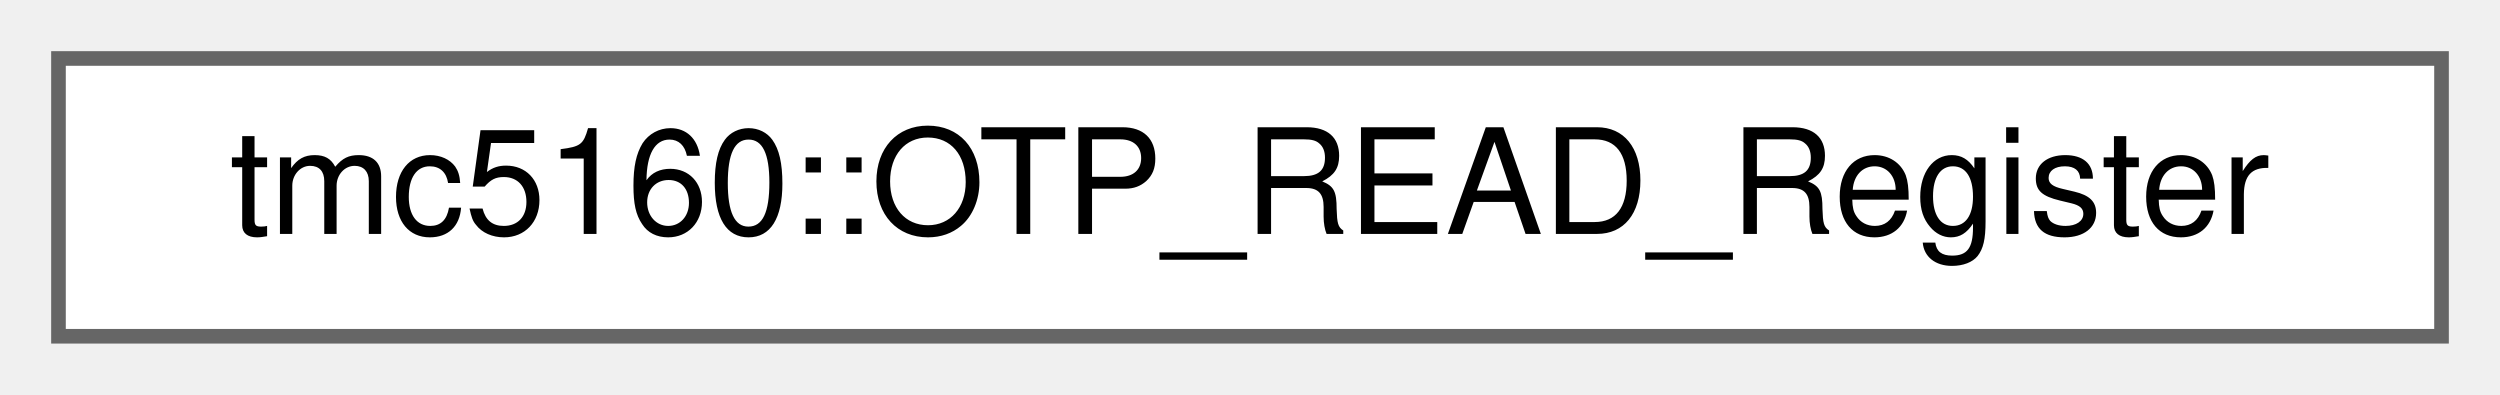
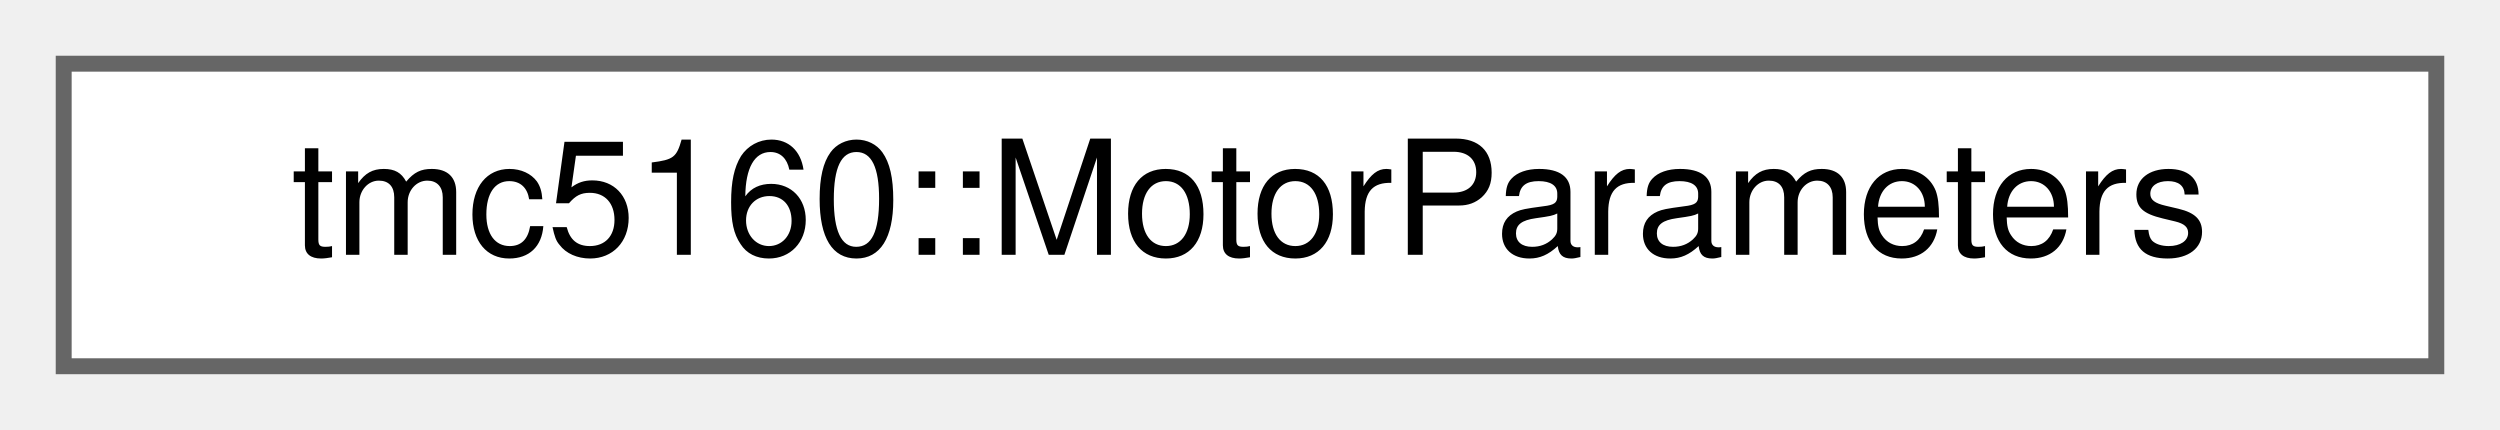
- <svg xmlns="http://www.w3.org/2000/svg" xmlns:xlink="http://www.w3.org/1999/xlink" width="171pt" height="27pt" viewBox="0.00 0.00 171.00 27.00">
+ <svg xmlns="http://www.w3.org/2000/svg" xmlns:xlink="http://www.w3.org/1999/xlink" width="157pt" height="27pt" viewBox="0.00 0.00 157.00 27.00">
  <g id="graph0" class="graph" transform="scale(1 1) rotate(0) translate(4 23)">
    <g id="Node000000" class="node">
      <g id="a_Node000000">
-         <a xlink:href="uniontmc5160_1_1OTP__READ__Register.html" target="_top" xlink:title="OTP read register (OTP_READ)">
-           <polygon fill="white" stroke="#666666" points="163,-19 0,-19 0,0 163,0 163,-19" />
-           <text text-anchor="middle" x="81.5" y="-7" font-family="Helvetica,sans-Serif" font-size="10.00">tmc5160::OTP_READ_Register</text>
+         <a xlink:href="structtmc5160_1_1MotorParameters.html" target="_top" xlink:title="Motor parameters structure.">
+           <polygon fill="white" stroke="#666666" points="149,-19 0,-19 0,0 149,0 149,-19" />
+           <text text-anchor="middle" x="74.5" y="-7" font-family="Helvetica,sans-Serif" font-size="10.00">tmc5160::MotorParameters</text>
        </a>
      </g>
    </g>
  </g>
</svg>
